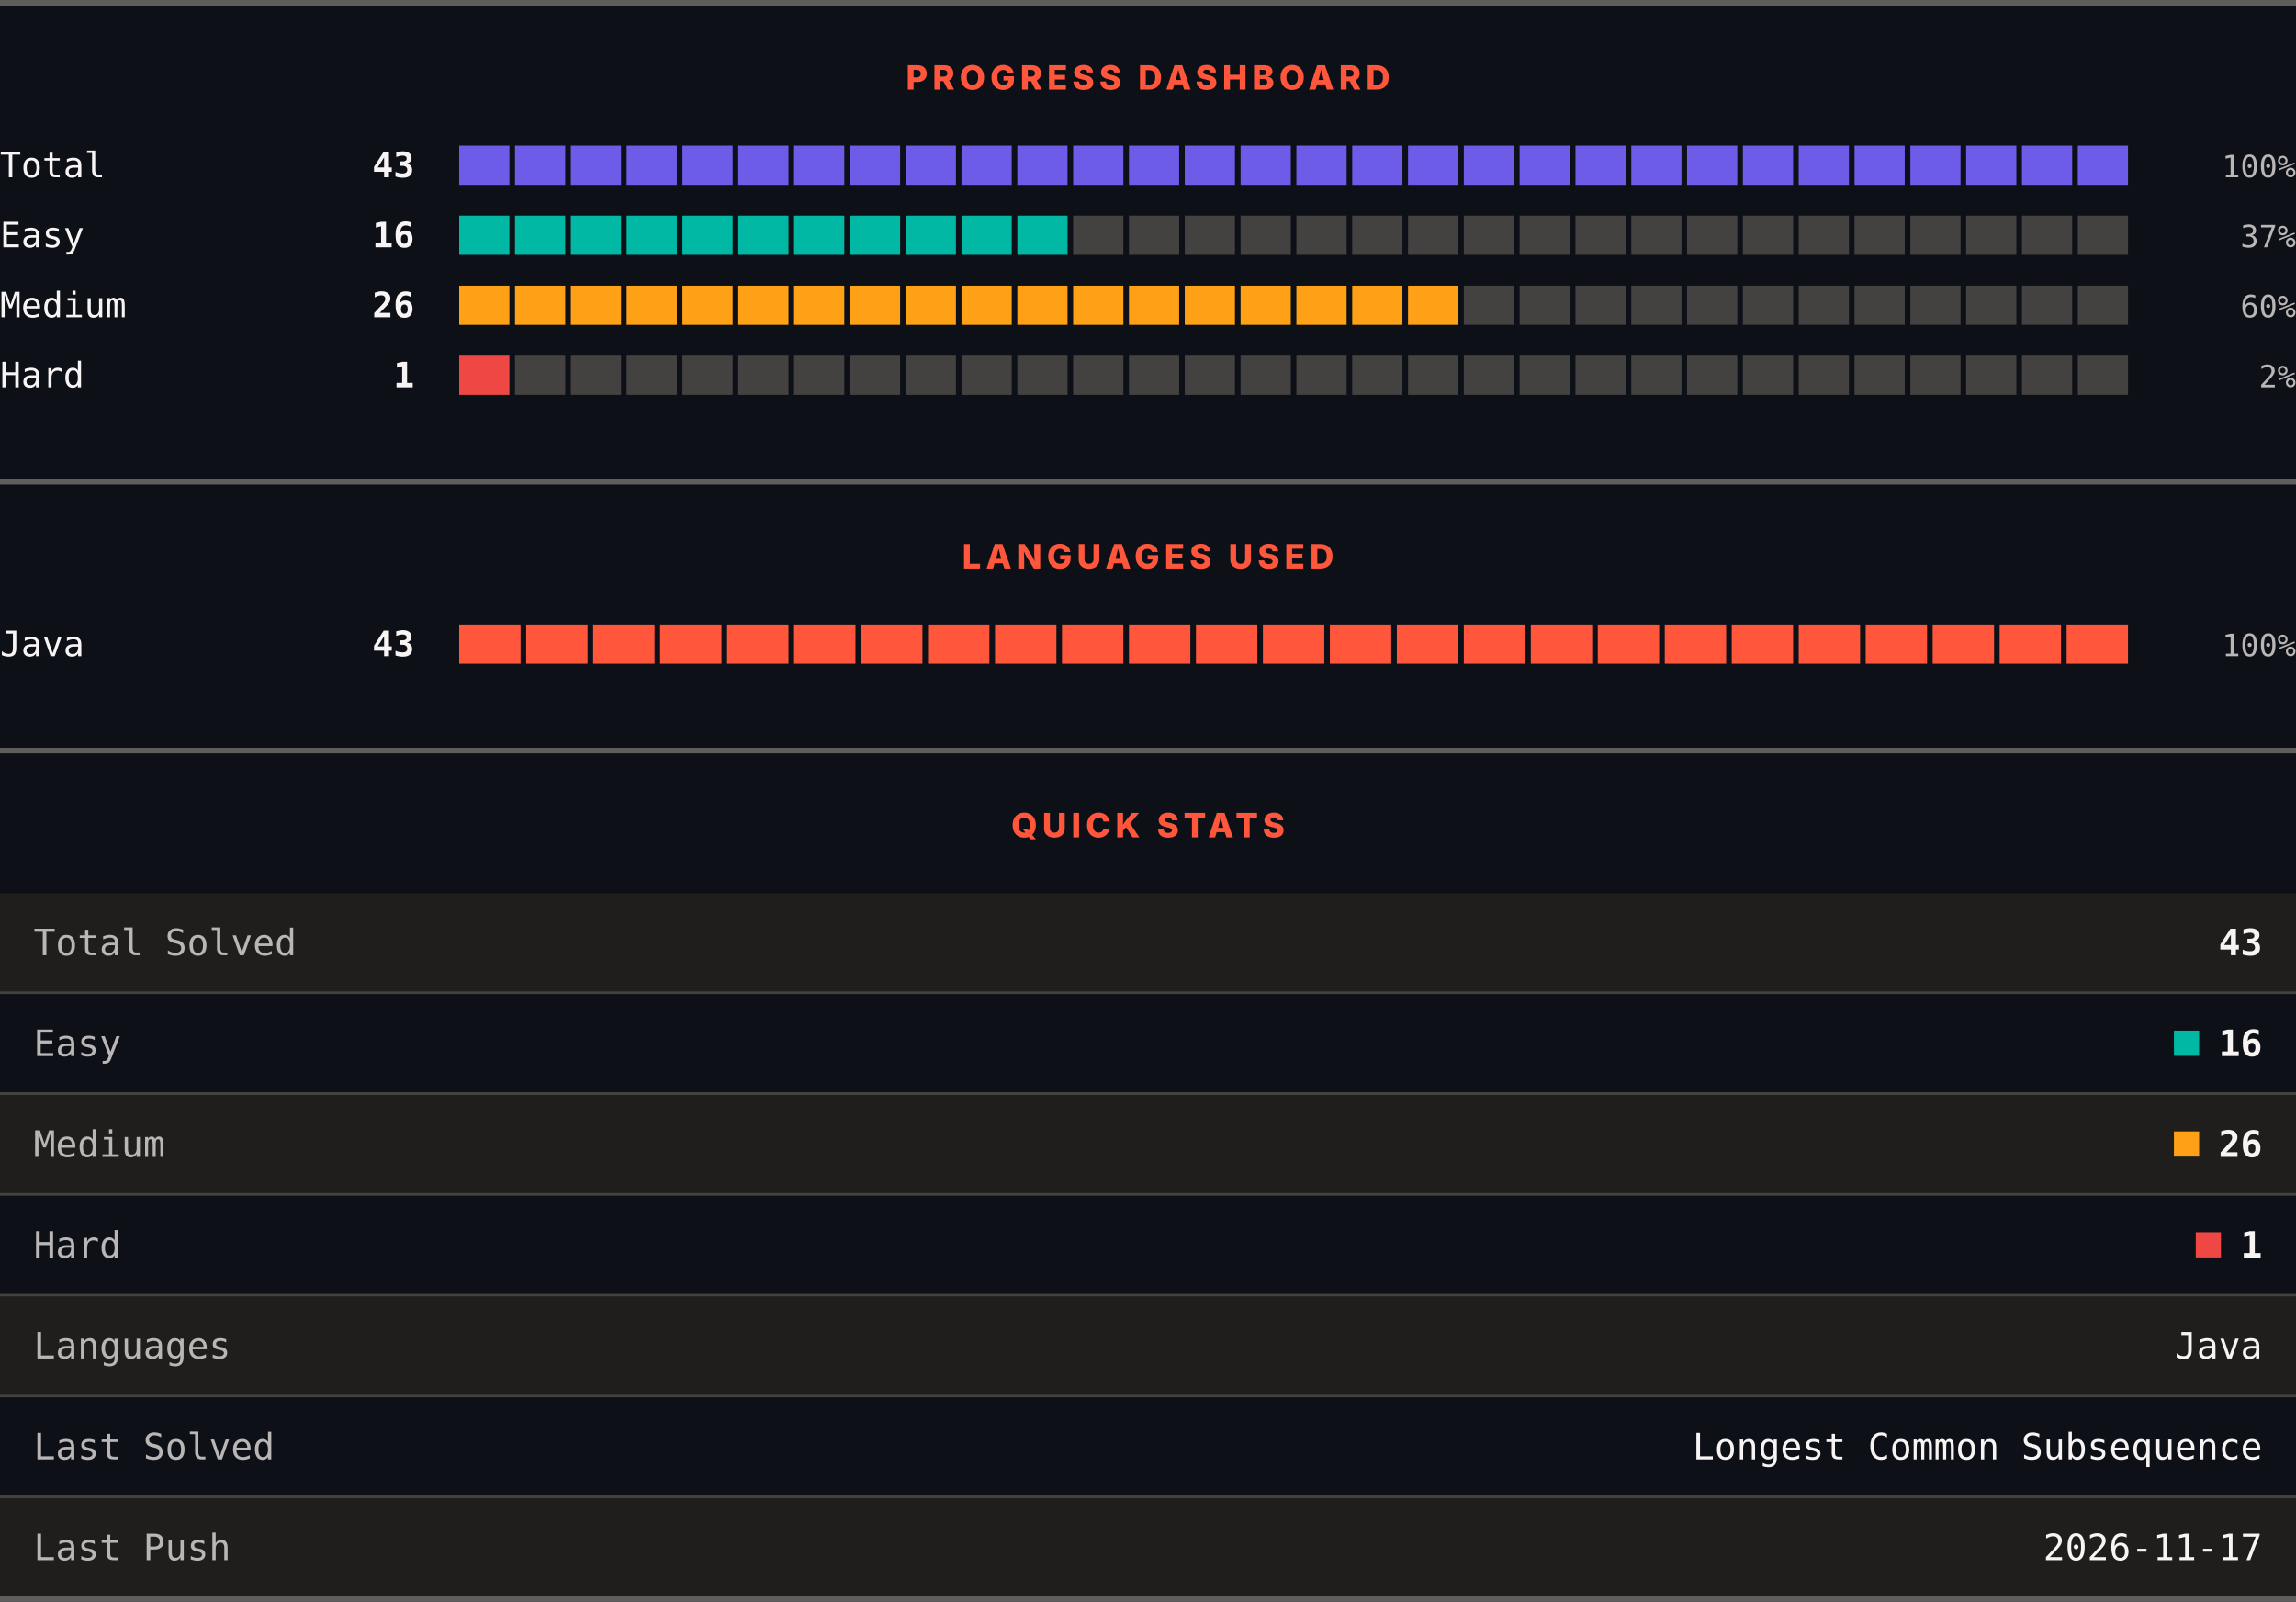
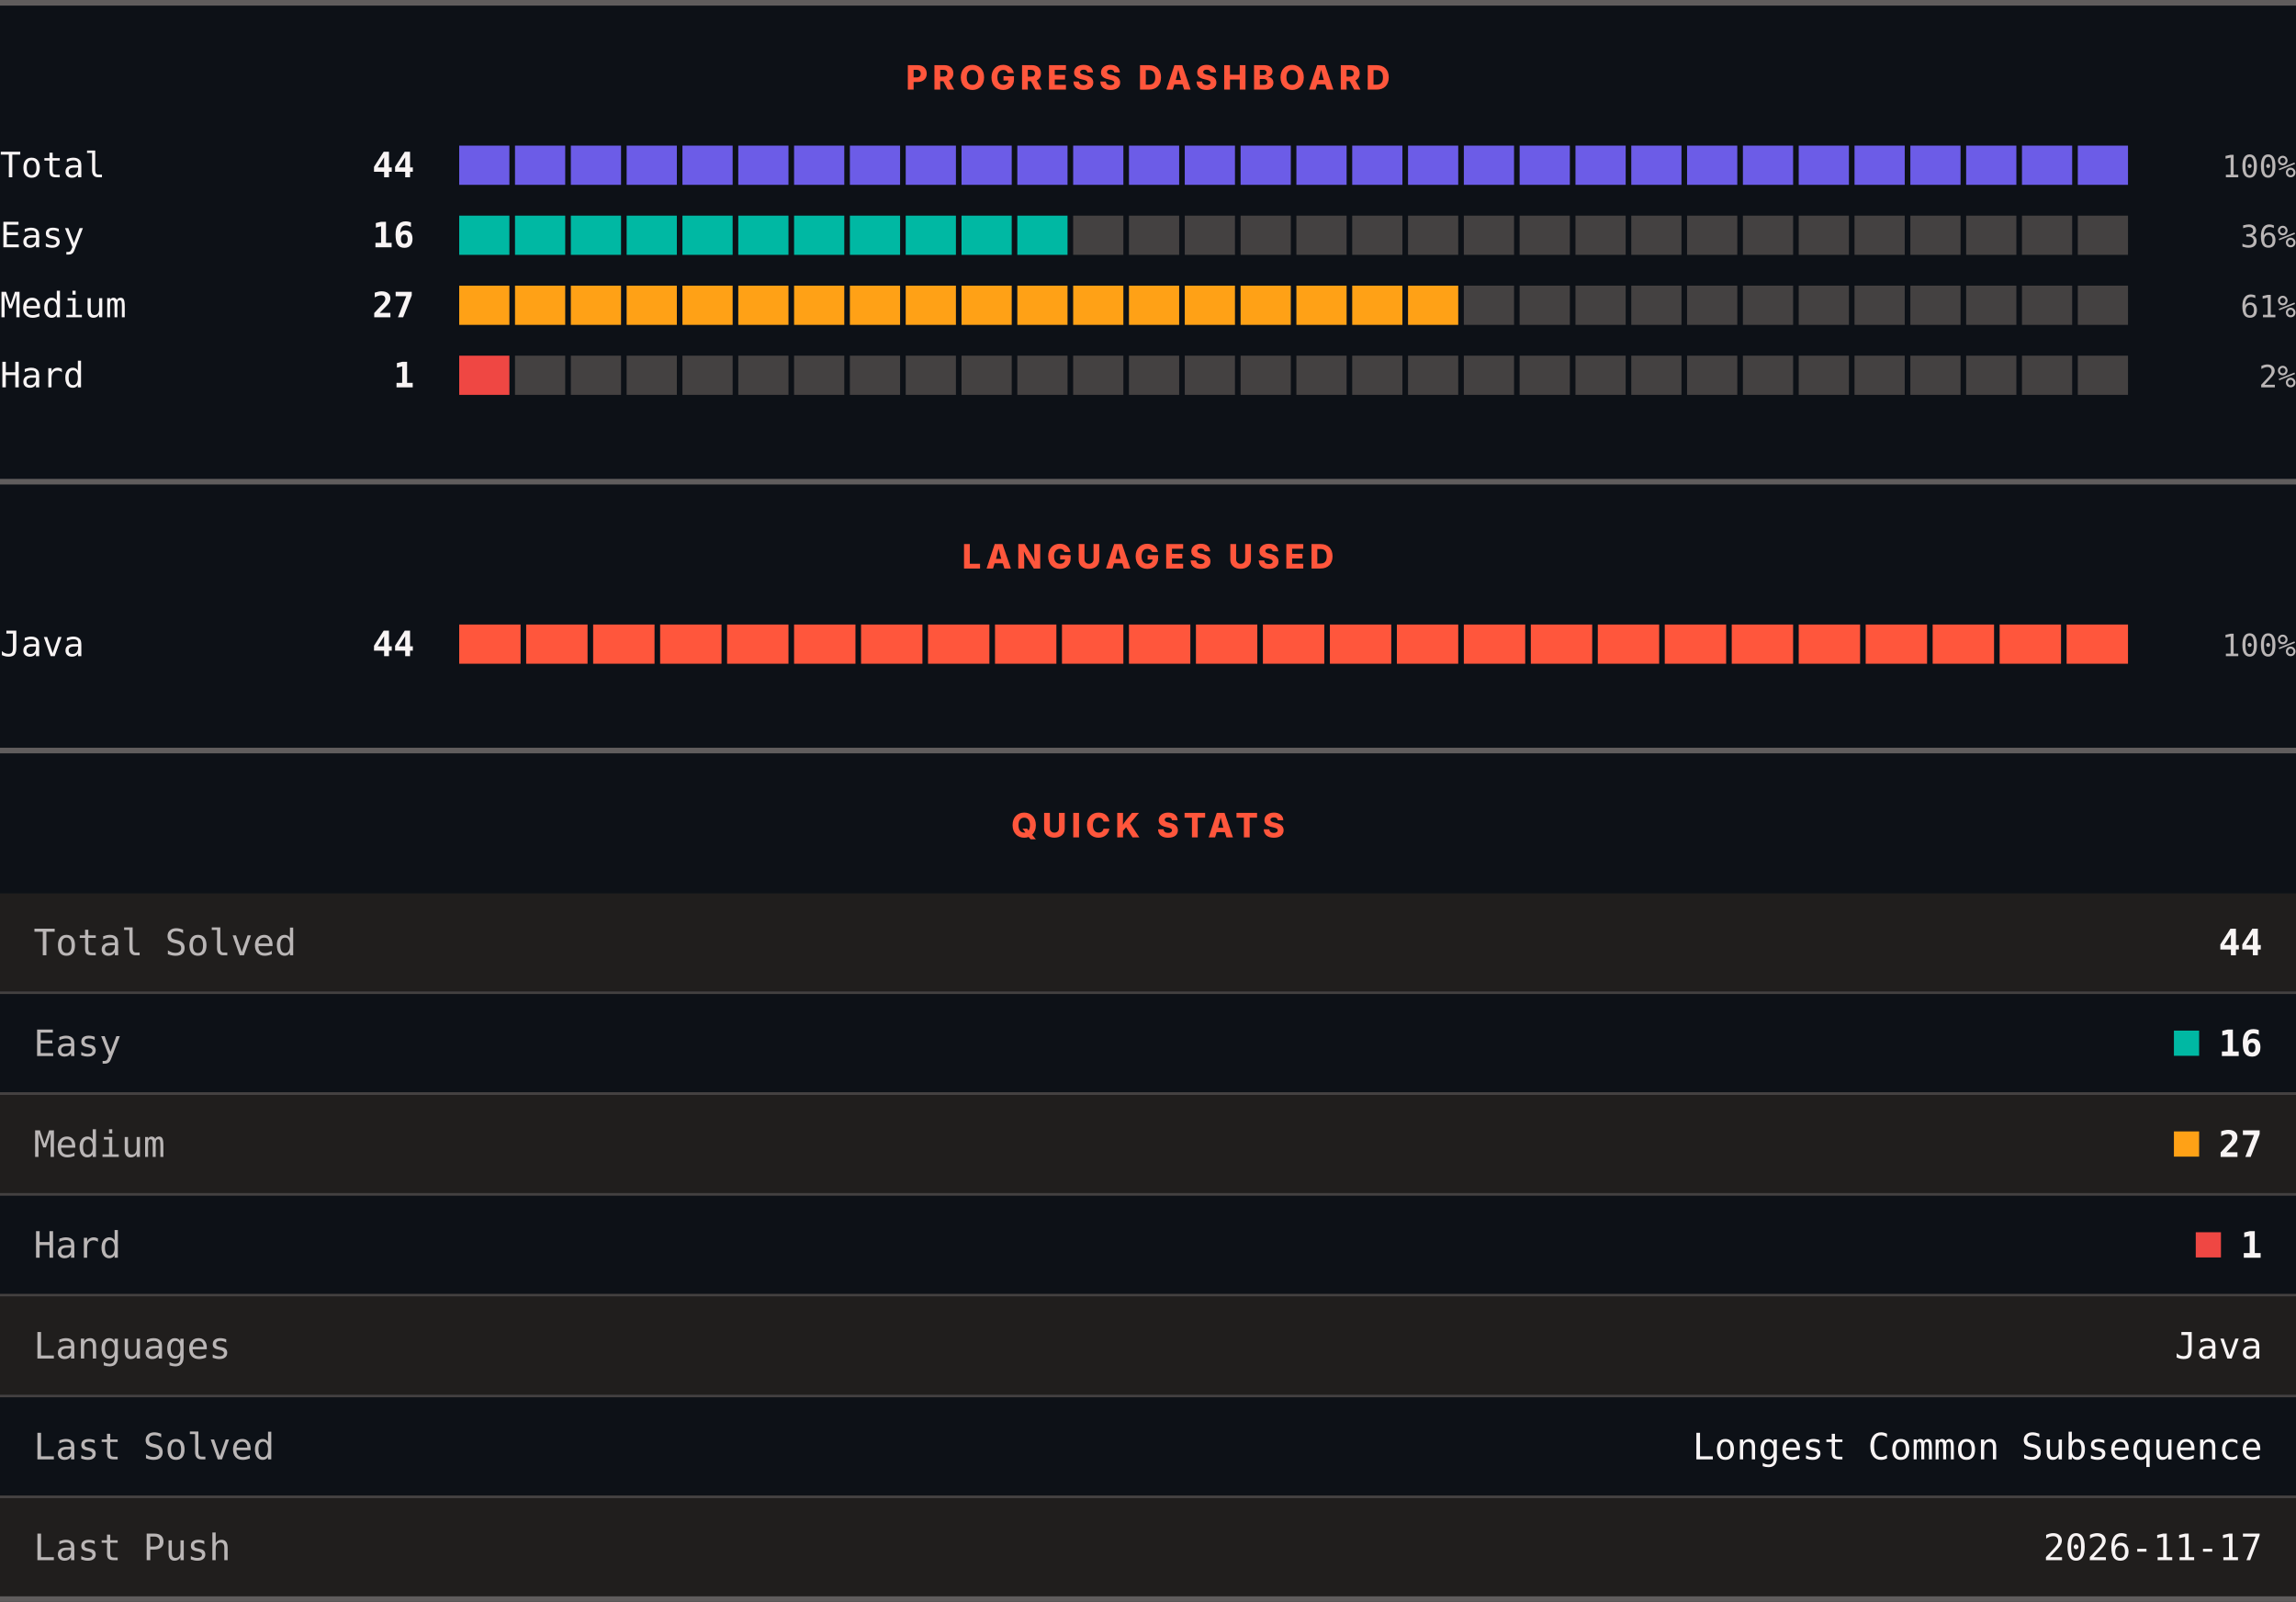
<svg xmlns="http://www.w3.org/2000/svg" width="820" height="572" viewBox="0 0 820 572" role="img" aria-label="LeetCode progress, languages and quick stats">
  <rect width="820" height="572" fill="#0d1117" />
  <rect x="0" y="0" width="820" height="2" fill="#605d5d" />
  <text x="410" y="32" text-anchor="middle" font-family="Archivo, system-ui, -apple-system, Segoe UI, sans-serif" font-size="12" font-weight="800" letter-spacing="1.68" fill="#ff563c">PROGRESS DASHBOARD</text>
  <text x="0" y="63.3" font-family="ui-monospace, SFMono-Regular, Menlo, Consolas, monospace" font-size="12.5" fill="#f8f4f4">Total</text>
-   <text x="148" y="63.3" text-anchor="end" font-family="ui-monospace, SFMono-Regular, Menlo, Consolas, monospace" font-size="12.5" font-weight="700" fill="#f8f4f4">43</text>
+   <text x="148" y="63.3" text-anchor="end" font-family="ui-monospace, SFMono-Regular, Menlo, Consolas, monospace" font-size="12.5" font-weight="700" fill="#f8f4f4">44</text>
  <rect x="164.00" y="52" width="17.93" height="14" fill="#6c5ce7" />
  <rect x="183.93" y="52" width="17.93" height="14" fill="#6c5ce7" />
  <rect x="203.87" y="52" width="17.93" height="14" fill="#6c5ce7" />
  <rect x="223.80" y="52" width="17.93" height="14" fill="#6c5ce7" />
  <rect x="243.73" y="52" width="17.93" height="14" fill="#6c5ce7" />
  <rect x="263.67" y="52" width="17.93" height="14" fill="#6c5ce7" />
  <rect x="283.60" y="52" width="17.93" height="14" fill="#6c5ce7" />
  <rect x="303.53" y="52" width="17.93" height="14" fill="#6c5ce7" />
  <rect x="323.47" y="52" width="17.93" height="14" fill="#6c5ce7" />
  <rect x="343.40" y="52" width="17.93" height="14" fill="#6c5ce7" />
  <rect x="363.33" y="52" width="17.93" height="14" fill="#6c5ce7" />
  <rect x="383.27" y="52" width="17.93" height="14" fill="#6c5ce7" />
  <rect x="403.20" y="52" width="17.93" height="14" fill="#6c5ce7" />
  <rect x="423.13" y="52" width="17.93" height="14" fill="#6c5ce7" />
  <rect x="443.07" y="52" width="17.93" height="14" fill="#6c5ce7" />
  <rect x="463.00" y="52" width="17.93" height="14" fill="#6c5ce7" />
  <rect x="482.93" y="52" width="17.93" height="14" fill="#6c5ce7" />
  <rect x="502.87" y="52" width="17.93" height="14" fill="#6c5ce7" />
  <rect x="522.80" y="52" width="17.93" height="14" fill="#6c5ce7" />
  <rect x="542.73" y="52" width="17.93" height="14" fill="#6c5ce7" />
  <rect x="562.67" y="52" width="17.93" height="14" fill="#6c5ce7" />
  <rect x="582.60" y="52" width="17.93" height="14" fill="#6c5ce7" />
  <rect x="602.53" y="52" width="17.93" height="14" fill="#6c5ce7" />
  <rect x="622.47" y="52" width="17.93" height="14" fill="#6c5ce7" />
  <rect x="642.40" y="52" width="17.93" height="14" fill="#6c5ce7" />
  <rect x="662.33" y="52" width="17.93" height="14" fill="#6c5ce7" />
  <rect x="682.27" y="52" width="17.93" height="14" fill="#6c5ce7" />
  <rect x="702.20" y="52" width="17.93" height="14" fill="#6c5ce7" />
  <rect x="722.13" y="52" width="17.93" height="14" fill="#6c5ce7" />
  <rect x="742.07" y="52" width="17.93" height="14" fill="#6c5ce7" />
  <text x="820" y="63.3" text-anchor="end" font-family="ui-monospace, SFMono-Regular, Menlo, Consolas, monospace" font-size="11" fill="#bab6b6">100%</text>
  <text x="0" y="88.3" font-family="ui-monospace, SFMono-Regular, Menlo, Consolas, monospace" font-size="12.5" fill="#f8f4f4">Easy</text>
  <text x="148" y="88.3" text-anchor="end" font-family="ui-monospace, SFMono-Regular, Menlo, Consolas, monospace" font-size="12.5" font-weight="700" fill="#f8f4f4">16</text>
  <rect x="164.00" y="77" width="17.93" height="14" fill="#00b8a3" />
  <rect x="183.93" y="77" width="17.93" height="14" fill="#00b8a3" />
  <rect x="203.87" y="77" width="17.93" height="14" fill="#00b8a3" />
  <rect x="223.80" y="77" width="17.93" height="14" fill="#00b8a3" />
  <rect x="243.73" y="77" width="17.93" height="14" fill="#00b8a3" />
  <rect x="263.67" y="77" width="17.93" height="14" fill="#00b8a3" />
  <rect x="283.60" y="77" width="17.93" height="14" fill="#00b8a3" />
  <rect x="303.53" y="77" width="17.93" height="14" fill="#00b8a3" />
  <rect x="323.47" y="77" width="17.93" height="14" fill="#00b8a3" />
  <rect x="343.40" y="77" width="17.93" height="14" fill="#00b8a3" />
  <rect x="363.33" y="77" width="17.93" height="14" fill="#00b8a3" />
  <rect x="383.27" y="77" width="17.93" height="14" fill="#444141" />
  <rect x="403.20" y="77" width="17.93" height="14" fill="#444141" />
  <rect x="423.13" y="77" width="17.93" height="14" fill="#444141" />
  <rect x="443.07" y="77" width="17.93" height="14" fill="#444141" />
  <rect x="463.00" y="77" width="17.93" height="14" fill="#444141" />
  <rect x="482.93" y="77" width="17.93" height="14" fill="#444141" />
  <rect x="502.87" y="77" width="17.93" height="14" fill="#444141" />
  <rect x="522.80" y="77" width="17.93" height="14" fill="#444141" />
  <rect x="542.73" y="77" width="17.93" height="14" fill="#444141" />
  <rect x="562.67" y="77" width="17.93" height="14" fill="#444141" />
  <rect x="582.60" y="77" width="17.93" height="14" fill="#444141" />
  <rect x="602.53" y="77" width="17.93" height="14" fill="#444141" />
  <rect x="622.47" y="77" width="17.93" height="14" fill="#444141" />
  <rect x="642.40" y="77" width="17.93" height="14" fill="#444141" />
  <rect x="662.33" y="77" width="17.93" height="14" fill="#444141" />
  <rect x="682.27" y="77" width="17.93" height="14" fill="#444141" />
  <rect x="702.20" y="77" width="17.93" height="14" fill="#444141" />
  <rect x="722.13" y="77" width="17.93" height="14" fill="#444141" />
  <rect x="742.07" y="77" width="17.93" height="14" fill="#444141" />
-   <text x="820" y="88.3" text-anchor="end" font-family="ui-monospace, SFMono-Regular, Menlo, Consolas, monospace" font-size="11" fill="#bab6b6">37%</text>
+   <text x="820" y="88.3" text-anchor="end" font-family="ui-monospace, SFMono-Regular, Menlo, Consolas, monospace" font-size="11" fill="#bab6b6">36%</text>
  <text x="0" y="113.3" font-family="ui-monospace, SFMono-Regular, Menlo, Consolas, monospace" font-size="12.5" fill="#f8f4f4">Medium</text>
-   <text x="148" y="113.3" text-anchor="end" font-family="ui-monospace, SFMono-Regular, Menlo, Consolas, monospace" font-size="12.5" font-weight="700" fill="#f8f4f4">26</text>
+   <text x="148" y="113.3" text-anchor="end" font-family="ui-monospace, SFMono-Regular, Menlo, Consolas, monospace" font-size="12.5" font-weight="700" fill="#f8f4f4">27</text>
  <rect x="164.00" y="102" width="17.93" height="14" fill="#ffa116" />
  <rect x="183.93" y="102" width="17.93" height="14" fill="#ffa116" />
  <rect x="203.87" y="102" width="17.93" height="14" fill="#ffa116" />
  <rect x="223.80" y="102" width="17.93" height="14" fill="#ffa116" />
  <rect x="243.73" y="102" width="17.93" height="14" fill="#ffa116" />
  <rect x="263.67" y="102" width="17.93" height="14" fill="#ffa116" />
  <rect x="283.60" y="102" width="17.93" height="14" fill="#ffa116" />
  <rect x="303.53" y="102" width="17.93" height="14" fill="#ffa116" />
  <rect x="323.47" y="102" width="17.93" height="14" fill="#ffa116" />
  <rect x="343.40" y="102" width="17.93" height="14" fill="#ffa116" />
  <rect x="363.33" y="102" width="17.93" height="14" fill="#ffa116" />
  <rect x="383.27" y="102" width="17.93" height="14" fill="#ffa116" />
  <rect x="403.20" y="102" width="17.93" height="14" fill="#ffa116" />
  <rect x="423.13" y="102" width="17.93" height="14" fill="#ffa116" />
  <rect x="443.07" y="102" width="17.93" height="14" fill="#ffa116" />
  <rect x="463.00" y="102" width="17.93" height="14" fill="#ffa116" />
  <rect x="482.93" y="102" width="17.93" height="14" fill="#ffa116" />
  <rect x="502.87" y="102" width="17.93" height="14" fill="#ffa116" />
  <rect x="522.80" y="102" width="17.93" height="14" fill="#444141" />
  <rect x="542.73" y="102" width="17.93" height="14" fill="#444141" />
  <rect x="562.67" y="102" width="17.93" height="14" fill="#444141" />
  <rect x="582.60" y="102" width="17.93" height="14" fill="#444141" />
  <rect x="602.53" y="102" width="17.93" height="14" fill="#444141" />
  <rect x="622.47" y="102" width="17.93" height="14" fill="#444141" />
  <rect x="642.40" y="102" width="17.93" height="14" fill="#444141" />
  <rect x="662.33" y="102" width="17.93" height="14" fill="#444141" />
  <rect x="682.27" y="102" width="17.93" height="14" fill="#444141" />
  <rect x="702.20" y="102" width="17.93" height="14" fill="#444141" />
  <rect x="722.13" y="102" width="17.93" height="14" fill="#444141" />
  <rect x="742.07" y="102" width="17.93" height="14" fill="#444141" />
-   <text x="820" y="113.3" text-anchor="end" font-family="ui-monospace, SFMono-Regular, Menlo, Consolas, monospace" font-size="11" fill="#bab6b6">60%</text>
+   <text x="820" y="113.3" text-anchor="end" font-family="ui-monospace, SFMono-Regular, Menlo, Consolas, monospace" font-size="11" fill="#bab6b6">61%</text>
  <text x="0" y="138.3" font-family="ui-monospace, SFMono-Regular, Menlo, Consolas, monospace" font-size="12.5" fill="#f8f4f4">Hard</text>
  <text x="148" y="138.3" text-anchor="end" font-family="ui-monospace, SFMono-Regular, Menlo, Consolas, monospace" font-size="12.5" font-weight="700" fill="#f8f4f4">1</text>
  <rect x="164.00" y="127" width="17.93" height="14" fill="#ef4743" />
  <rect x="183.93" y="127" width="17.93" height="14" fill="#444141" />
  <rect x="203.87" y="127" width="17.93" height="14" fill="#444141" />
  <rect x="223.80" y="127" width="17.93" height="14" fill="#444141" />
  <rect x="243.73" y="127" width="17.93" height="14" fill="#444141" />
  <rect x="263.67" y="127" width="17.93" height="14" fill="#444141" />
  <rect x="283.60" y="127" width="17.93" height="14" fill="#444141" />
  <rect x="303.53" y="127" width="17.93" height="14" fill="#444141" />
  <rect x="323.47" y="127" width="17.93" height="14" fill="#444141" />
  <rect x="343.40" y="127" width="17.93" height="14" fill="#444141" />
  <rect x="363.33" y="127" width="17.93" height="14" fill="#444141" />
  <rect x="383.27" y="127" width="17.93" height="14" fill="#444141" />
  <rect x="403.20" y="127" width="17.93" height="14" fill="#444141" />
  <rect x="423.13" y="127" width="17.93" height="14" fill="#444141" />
  <rect x="443.07" y="127" width="17.93" height="14" fill="#444141" />
  <rect x="463.00" y="127" width="17.93" height="14" fill="#444141" />
  <rect x="482.93" y="127" width="17.93" height="14" fill="#444141" />
  <rect x="502.87" y="127" width="17.93" height="14" fill="#444141" />
  <rect x="522.80" y="127" width="17.93" height="14" fill="#444141" />
  <rect x="542.73" y="127" width="17.93" height="14" fill="#444141" />
  <rect x="562.67" y="127" width="17.93" height="14" fill="#444141" />
  <rect x="582.60" y="127" width="17.93" height="14" fill="#444141" />
  <rect x="602.53" y="127" width="17.93" height="14" fill="#444141" />
  <rect x="622.47" y="127" width="17.93" height="14" fill="#444141" />
  <rect x="642.40" y="127" width="17.93" height="14" fill="#444141" />
  <rect x="662.33" y="127" width="17.93" height="14" fill="#444141" />
  <rect x="682.27" y="127" width="17.93" height="14" fill="#444141" />
  <rect x="702.20" y="127" width="17.93" height="14" fill="#444141" />
  <rect x="722.13" y="127" width="17.93" height="14" fill="#444141" />
  <rect x="742.07" y="127" width="17.93" height="14" fill="#444141" />
  <text x="820" y="138.3" text-anchor="end" font-family="ui-monospace, SFMono-Regular, Menlo, Consolas, monospace" font-size="11" fill="#bab6b6">2%</text>
  <rect x="0" y="171" width="820" height="2" fill="#605d5d" />
  <text x="410" y="203" text-anchor="middle" font-family="Archivo, system-ui, -apple-system, Segoe UI, sans-serif" font-size="12" font-weight="800" letter-spacing="1.68" fill="#ff563c">LANGUAGES USED</text>
  <text x="0" y="234.3" font-family="ui-monospace, SFMono-Regular, Menlo, Consolas, monospace" font-size="12.5" fill="#f8f4f4">Java</text>
-   <text x="148" y="234.3" text-anchor="end" font-family="ui-monospace, SFMono-Regular, Menlo, Consolas, monospace" font-size="12.5" font-weight="700" fill="#f8f4f4">43</text>
+   <text x="148" y="234.3" text-anchor="end" font-family="ui-monospace, SFMono-Regular, Menlo, Consolas, monospace" font-size="12.5" font-weight="700" fill="#f8f4f4">44</text>
  <rect x="164.00" y="223" width="21.92" height="14" fill="#ff563c" />
  <rect x="187.92" y="223" width="21.92" height="14" fill="#ff563c" />
  <rect x="211.84" y="223" width="21.92" height="14" fill="#ff563c" />
  <rect x="235.76" y="223" width="21.92" height="14" fill="#ff563c" />
  <rect x="259.68" y="223" width="21.92" height="14" fill="#ff563c" />
  <rect x="283.60" y="223" width="21.92" height="14" fill="#ff563c" />
  <rect x="307.52" y="223" width="21.92" height="14" fill="#ff563c" />
  <rect x="331.44" y="223" width="21.92" height="14" fill="#ff563c" />
  <rect x="355.36" y="223" width="21.92" height="14" fill="#ff563c" />
  <rect x="379.28" y="223" width="21.92" height="14" fill="#ff563c" />
  <rect x="403.20" y="223" width="21.92" height="14" fill="#ff563c" />
  <rect x="427.12" y="223" width="21.92" height="14" fill="#ff563c" />
  <rect x="451.04" y="223" width="21.92" height="14" fill="#ff563c" />
  <rect x="474.96" y="223" width="21.92" height="14" fill="#ff563c" />
  <rect x="498.88" y="223" width="21.92" height="14" fill="#ff563c" />
  <rect x="522.80" y="223" width="21.92" height="14" fill="#ff563c" />
  <rect x="546.72" y="223" width="21.92" height="14" fill="#ff563c" />
  <rect x="570.64" y="223" width="21.92" height="14" fill="#ff563c" />
  <rect x="594.56" y="223" width="21.92" height="14" fill="#ff563c" />
  <rect x="618.48" y="223" width="21.92" height="14" fill="#ff563c" />
  <rect x="642.40" y="223" width="21.92" height="14" fill="#ff563c" />
  <rect x="666.32" y="223" width="21.92" height="14" fill="#ff563c" />
  <rect x="690.24" y="223" width="21.92" height="14" fill="#ff563c" />
  <rect x="714.16" y="223" width="21.92" height="14" fill="#ff563c" />
  <rect x="738.08" y="223" width="21.92" height="14" fill="#ff563c" />
  <text x="820" y="234.3" text-anchor="end" font-family="ui-monospace, SFMono-Regular, Menlo, Consolas, monospace" font-size="11" fill="#bab6b6">100%</text>
  <rect x="0" y="267" width="820" height="2" fill="#605d5d" />
  <text x="410" y="299" text-anchor="middle" font-family="Archivo, system-ui, -apple-system, Segoe UI, sans-serif" font-size="12" font-weight="800" letter-spacing="1.68" fill="#ff563c">QUICK STATS</text>
  <rect x="0" y="319" width="820" height="35" fill="#201e1d" />
  <text x="12" y="341.1" font-family="ui-monospace, SFMono-Regular, Menlo, Consolas, monospace" font-size="13" fill="#bab6b6">Total Solved</text>
-   <text x="808" y="341.1" text-anchor="end" font-family="ui-monospace, SFMono-Regular, Menlo, Consolas, monospace" font-size="13" font-weight="700" fill="#f8f4f4">43</text>
+   <text x="808" y="341.1" text-anchor="end" font-family="ui-monospace, SFMono-Regular, Menlo, Consolas, monospace" font-size="13" font-weight="700" fill="#f8f4f4">44</text>
  <rect x="0" y="354" width="820" height="1" fill="#444141" />
  <rect x="0" y="355" width="820" height="35" fill="#0d1117" />
  <text x="12" y="377.1" font-family="ui-monospace, SFMono-Regular, Menlo, Consolas, monospace" font-size="13" fill="#bab6b6">Easy</text>
  <rect x="776.4" y="368" width="9" height="9" fill="#00b8a3" />
  <text x="808" y="377.1" text-anchor="end" font-family="ui-monospace, SFMono-Regular, Menlo, Consolas, monospace" font-size="13" font-weight="700" fill="#f8f4f4">16</text>
  <rect x="0" y="390" width="820" height="1" fill="#444141" />
  <rect x="0" y="391" width="820" height="35" fill="#201e1d" />
  <text x="12" y="413.1" font-family="ui-monospace, SFMono-Regular, Menlo, Consolas, monospace" font-size="13" fill="#bab6b6">Medium</text>
  <rect x="776.4" y="404" width="9" height="9" fill="#ffa116" />
-   <text x="808" y="413.1" text-anchor="end" font-family="ui-monospace, SFMono-Regular, Menlo, Consolas, monospace" font-size="13" font-weight="700" fill="#f8f4f4">26</text>
+   <text x="808" y="413.1" text-anchor="end" font-family="ui-monospace, SFMono-Regular, Menlo, Consolas, monospace" font-size="13" font-weight="700" fill="#f8f4f4">27</text>
  <rect x="0" y="426" width="820" height="1" fill="#444141" />
  <rect x="0" y="427" width="820" height="35" fill="#0d1117" />
  <text x="12" y="449.1" font-family="ui-monospace, SFMono-Regular, Menlo, Consolas, monospace" font-size="13" fill="#bab6b6">Hard</text>
  <rect x="784.2" y="440" width="9" height="9" fill="#ef4743" />
  <text x="808" y="449.1" text-anchor="end" font-family="ui-monospace, SFMono-Regular, Menlo, Consolas, monospace" font-size="13" font-weight="700" fill="#f8f4f4">1</text>
  <rect x="0" y="462" width="820" height="1" fill="#444141" />
  <rect x="0" y="463" width="820" height="35" fill="#201e1d" />
  <text x="12" y="485.1" font-family="ui-monospace, SFMono-Regular, Menlo, Consolas, monospace" font-size="13" fill="#bab6b6">Languages</text>
  <text x="808" y="485.1" text-anchor="end" font-family="ui-monospace, SFMono-Regular, Menlo, Consolas, monospace" font-size="13" fill="#f8f4f4">Java</text>
  <rect x="0" y="498" width="820" height="1" fill="#444141" />
  <rect x="0" y="499" width="820" height="35" fill="#0d1117" />
  <text x="12" y="521.1" font-family="ui-monospace, SFMono-Regular, Menlo, Consolas, monospace" font-size="13" fill="#bab6b6">Last Solved</text>
  <text x="808" y="521.1" text-anchor="end" font-family="ui-monospace, SFMono-Regular, Menlo, Consolas, monospace" font-size="13" fill="#f8f4f4">Longest Common Subsequence</text>
  <rect x="0" y="534" width="820" height="1" fill="#444141" />
  <rect x="0" y="535" width="820" height="35" fill="#201e1d" />
  <text x="12" y="557.1" font-family="ui-monospace, SFMono-Regular, Menlo, Consolas, monospace" font-size="13" fill="#bab6b6">Last Push</text>
  <text x="808" y="557.1" text-anchor="end" font-family="ui-monospace, SFMono-Regular, Menlo, Consolas, monospace" font-size="13" fill="#f8f4f4">2026-11-17</text>
  <rect x="0" y="570" width="820" height="2" fill="#605d5d" />
</svg>
